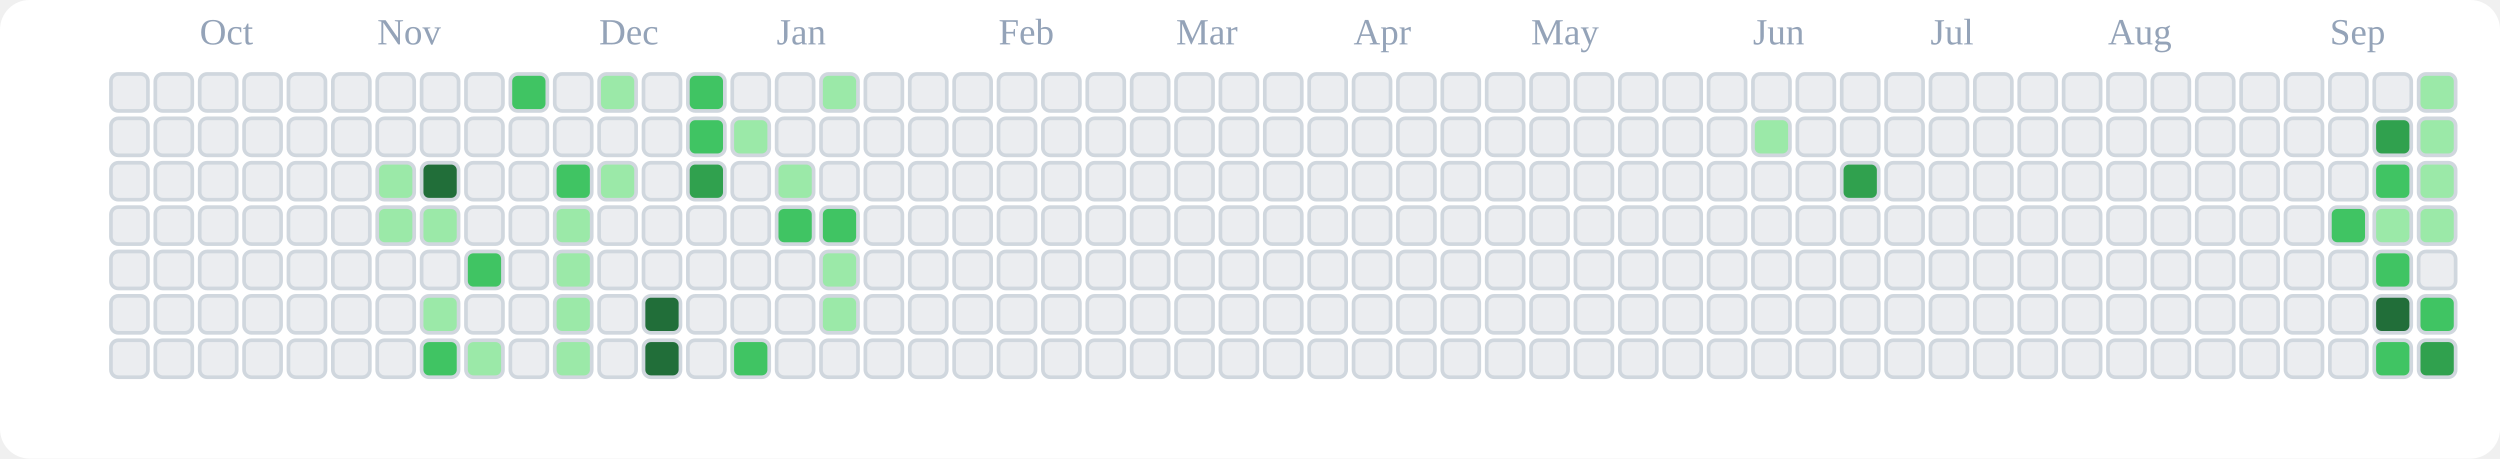
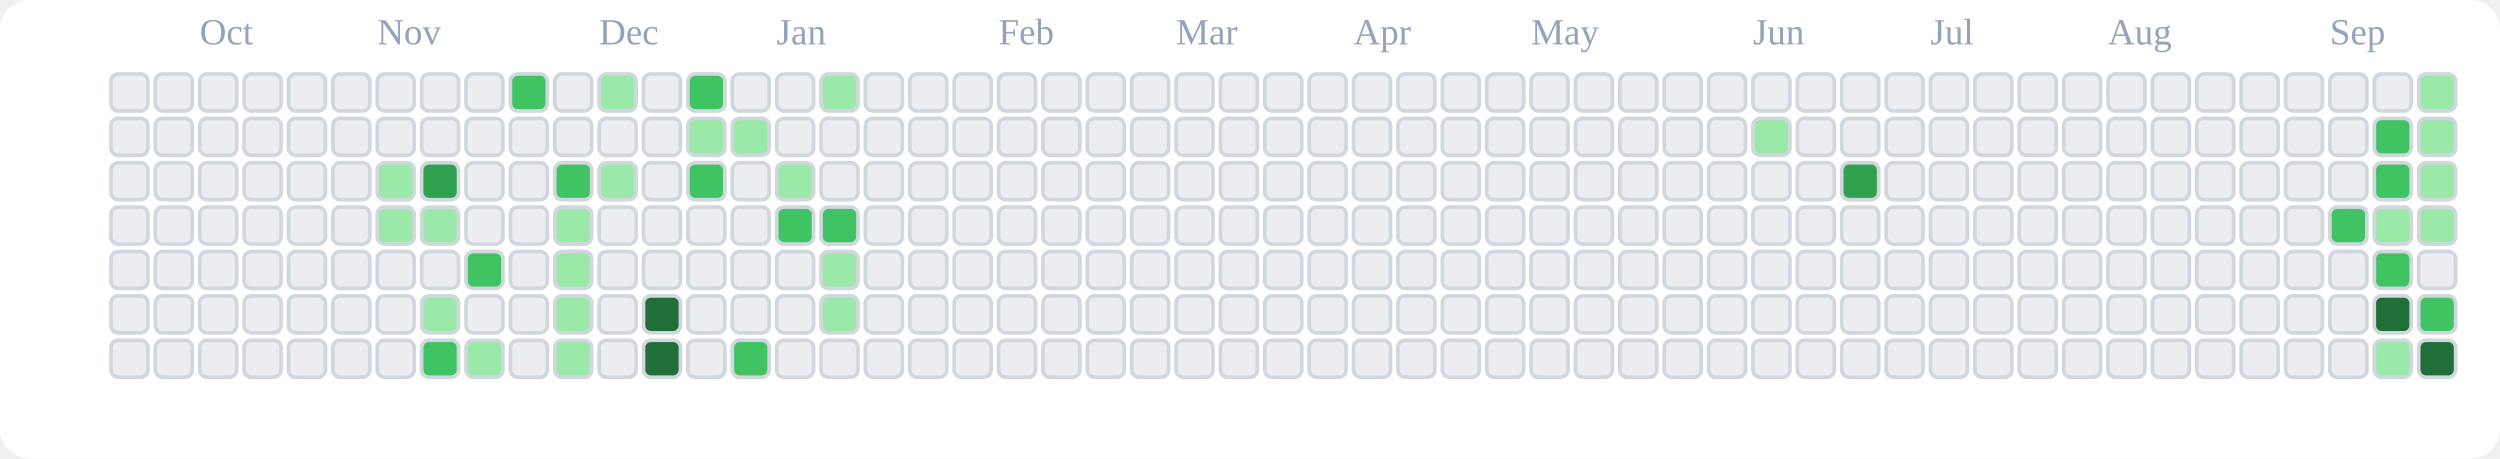
<svg xmlns="http://www.w3.org/2000/svg" viewBox="0 0 676 124" role="img" aria-label="tranhohoangvu Contributions (Light)">
  <rect x="0" y="0" width="676" height="124" fill="#ffffff" rx="8" ry="8" />
  <text x="54" y="12" font-size="10" fill="#94a3b8">Oct</text>
  <text x="102" y="12" font-size="10" fill="#94a3b8">Nov</text>
  <text x="162" y="12" font-size="10" fill="#94a3b8">Dec</text>
  <text x="210" y="12" font-size="10" fill="#94a3b8">Jan</text>
  <text x="270" y="12" font-size="10" fill="#94a3b8">Feb</text>
  <text x="318" y="12" font-size="10" fill="#94a3b8">Mar</text>
  <text x="366" y="12" font-size="10" fill="#94a3b8">Apr</text>
  <text x="414" y="12" font-size="10" fill="#94a3b8">May</text>
  <text x="474" y="12" font-size="10" fill="#94a3b8">Jun</text>
  <text x="522" y="12" font-size="10" fill="#94a3b8">Jul</text>
  <text x="570" y="12" font-size="10" fill="#94a3b8">Aug</text>
  <text x="630" y="12" font-size="10" fill="#94a3b8">Sep</text>
  <rect x="30" y="20" width="10" height="10" rx="2" ry="2" fill="#ebedf0" stroke="#d0d7de" stroke-width="1" />
  <rect x="30" y="32" width="10" height="10" rx="2" ry="2" fill="#ebedf0" stroke="#d0d7de" stroke-width="1" />
  <rect x="30" y="44" width="10" height="10" rx="2" ry="2" fill="#ebedf0" stroke="#d0d7de" stroke-width="1" />
  <rect x="30" y="56" width="10" height="10" rx="2" ry="2" fill="#ebedf0" stroke="#d0d7de" stroke-width="1" />
  <rect x="30" y="68" width="10" height="10" rx="2" ry="2" fill="#ebedf0" stroke="#d0d7de" stroke-width="1" />
  <rect x="30" y="80" width="10" height="10" rx="2" ry="2" fill="#ebedf0" stroke="#d0d7de" stroke-width="1" />
  <rect x="30" y="92" width="10" height="10" rx="2" ry="2" fill="#ebedf0" stroke="#d0d7de" stroke-width="1" />
  <rect x="42" y="20" width="10" height="10" rx="2" ry="2" fill="#ebedf0" stroke="#d0d7de" stroke-width="1" />
  <rect x="42" y="32" width="10" height="10" rx="2" ry="2" fill="#ebedf0" stroke="#d0d7de" stroke-width="1" />
  <rect x="42" y="44" width="10" height="10" rx="2" ry="2" fill="#ebedf0" stroke="#d0d7de" stroke-width="1" />
  <rect x="42" y="56" width="10" height="10" rx="2" ry="2" fill="#ebedf0" stroke="#d0d7de" stroke-width="1" />
  <rect x="42" y="68" width="10" height="10" rx="2" ry="2" fill="#ebedf0" stroke="#d0d7de" stroke-width="1" />
  <rect x="42" y="80" width="10" height="10" rx="2" ry="2" fill="#ebedf0" stroke="#d0d7de" stroke-width="1" />
  <rect x="42" y="92" width="10" height="10" rx="2" ry="2" fill="#ebedf0" stroke="#d0d7de" stroke-width="1" />
  <rect x="54" y="20" width="10" height="10" rx="2" ry="2" fill="#ebedf0" stroke="#d0d7de" stroke-width="1" />
  <rect x="54" y="32" width="10" height="10" rx="2" ry="2" fill="#ebedf0" stroke="#d0d7de" stroke-width="1" />
  <rect x="54" y="44" width="10" height="10" rx="2" ry="2" fill="#ebedf0" stroke="#d0d7de" stroke-width="1" />
  <rect x="54" y="56" width="10" height="10" rx="2" ry="2" fill="#ebedf0" stroke="#d0d7de" stroke-width="1" />
  <rect x="54" y="68" width="10" height="10" rx="2" ry="2" fill="#ebedf0" stroke="#d0d7de" stroke-width="1" />
  <rect x="54" y="80" width="10" height="10" rx="2" ry="2" fill="#ebedf0" stroke="#d0d7de" stroke-width="1" />
  <rect x="54" y="92" width="10" height="10" rx="2" ry="2" fill="#ebedf0" stroke="#d0d7de" stroke-width="1" />
  <rect x="66" y="20" width="10" height="10" rx="2" ry="2" fill="#ebedf0" stroke="#d0d7de" stroke-width="1" />
  <rect x="66" y="32" width="10" height="10" rx="2" ry="2" fill="#ebedf0" stroke="#d0d7de" stroke-width="1" />
  <rect x="66" y="44" width="10" height="10" rx="2" ry="2" fill="#ebedf0" stroke="#d0d7de" stroke-width="1" />
  <rect x="66" y="56" width="10" height="10" rx="2" ry="2" fill="#ebedf0" stroke="#d0d7de" stroke-width="1" />
  <rect x="66" y="68" width="10" height="10" rx="2" ry="2" fill="#ebedf0" stroke="#d0d7de" stroke-width="1" />
  <rect x="66" y="80" width="10" height="10" rx="2" ry="2" fill="#ebedf0" stroke="#d0d7de" stroke-width="1" />
  <rect x="66" y="92" width="10" height="10" rx="2" ry="2" fill="#ebedf0" stroke="#d0d7de" stroke-width="1" />
  <rect x="78" y="20" width="10" height="10" rx="2" ry="2" fill="#ebedf0" stroke="#d0d7de" stroke-width="1" />
  <rect x="78" y="32" width="10" height="10" rx="2" ry="2" fill="#ebedf0" stroke="#d0d7de" stroke-width="1" />
  <rect x="78" y="44" width="10" height="10" rx="2" ry="2" fill="#ebedf0" stroke="#d0d7de" stroke-width="1" />
  <rect x="78" y="56" width="10" height="10" rx="2" ry="2" fill="#ebedf0" stroke="#d0d7de" stroke-width="1" />
  <rect x="78" y="68" width="10" height="10" rx="2" ry="2" fill="#ebedf0" stroke="#d0d7de" stroke-width="1" />
  <rect x="78" y="80" width="10" height="10" rx="2" ry="2" fill="#ebedf0" stroke="#d0d7de" stroke-width="1" />
  <rect x="78" y="92" width="10" height="10" rx="2" ry="2" fill="#ebedf0" stroke="#d0d7de" stroke-width="1" />
  <rect x="90" y="20" width="10" height="10" rx="2" ry="2" fill="#ebedf0" stroke="#d0d7de" stroke-width="1" />
  <rect x="90" y="32" width="10" height="10" rx="2" ry="2" fill="#ebedf0" stroke="#d0d7de" stroke-width="1" />
  <rect x="90" y="44" width="10" height="10" rx="2" ry="2" fill="#ebedf0" stroke="#d0d7de" stroke-width="1" />
  <rect x="90" y="56" width="10" height="10" rx="2" ry="2" fill="#ebedf0" stroke="#d0d7de" stroke-width="1" />
  <rect x="90" y="68" width="10" height="10" rx="2" ry="2" fill="#ebedf0" stroke="#d0d7de" stroke-width="1" />
  <rect x="90" y="80" width="10" height="10" rx="2" ry="2" fill="#ebedf0" stroke="#d0d7de" stroke-width="1" />
  <rect x="90" y="92" width="10" height="10" rx="2" ry="2" fill="#ebedf0" stroke="#d0d7de" stroke-width="1" />
  <rect x="102" y="20" width="10" height="10" rx="2" ry="2" fill="#ebedf0" stroke="#d0d7de" stroke-width="1" />
  <rect x="102" y="32" width="10" height="10" rx="2" ry="2" fill="#ebedf0" stroke="#d0d7de" stroke-width="1" />
  <rect x="102" y="44" width="10" height="10" rx="2" ry="2" fill="#9be9a8" stroke="#d0d7de" stroke-width="1" />
  <rect x="102" y="56" width="10" height="10" rx="2" ry="2" fill="#9be9a8" stroke="#d0d7de" stroke-width="1" />
  <rect x="102" y="68" width="10" height="10" rx="2" ry="2" fill="#ebedf0" stroke="#d0d7de" stroke-width="1" />
  <rect x="102" y="80" width="10" height="10" rx="2" ry="2" fill="#ebedf0" stroke="#d0d7de" stroke-width="1" />
  <rect x="102" y="92" width="10" height="10" rx="2" ry="2" fill="#ebedf0" stroke="#d0d7de" stroke-width="1" />
  <rect x="114" y="20" width="10" height="10" rx="2" ry="2" fill="#ebedf0" stroke="#d0d7de" stroke-width="1" />
  <rect x="114" y="32" width="10" height="10" rx="2" ry="2" fill="#ebedf0" stroke="#d0d7de" stroke-width="1" />
-   <rect x="114" y="44" width="10" height="10" rx="2" ry="2" fill="#216e39" stroke="#d0d7de" stroke-width="1" />
+   <rect x="114" y="44" width="10" height="10" rx="2" ry="2" fill="#30a14e" stroke="#d0d7de" stroke-width="1" />
  <rect x="114" y="56" width="10" height="10" rx="2" ry="2" fill="#9be9a8" stroke="#d0d7de" stroke-width="1" />
  <rect x="114" y="68" width="10" height="10" rx="2" ry="2" fill="#ebedf0" stroke="#d0d7de" stroke-width="1" />
  <rect x="114" y="80" width="10" height="10" rx="2" ry="2" fill="#9be9a8" stroke="#d0d7de" stroke-width="1" />
  <rect x="114" y="92" width="10" height="10" rx="2" ry="2" fill="#40c463" stroke="#d0d7de" stroke-width="1" />
  <rect x="126" y="20" width="10" height="10" rx="2" ry="2" fill="#ebedf0" stroke="#d0d7de" stroke-width="1" />
  <rect x="126" y="32" width="10" height="10" rx="2" ry="2" fill="#ebedf0" stroke="#d0d7de" stroke-width="1" />
  <rect x="126" y="44" width="10" height="10" rx="2" ry="2" fill="#ebedf0" stroke="#d0d7de" stroke-width="1" />
  <rect x="126" y="56" width="10" height="10" rx="2" ry="2" fill="#ebedf0" stroke="#d0d7de" stroke-width="1" />
  <rect x="126" y="68" width="10" height="10" rx="2" ry="2" fill="#40c463" stroke="#d0d7de" stroke-width="1" />
  <rect x="126" y="80" width="10" height="10" rx="2" ry="2" fill="#ebedf0" stroke="#d0d7de" stroke-width="1" />
  <rect x="126" y="92" width="10" height="10" rx="2" ry="2" fill="#9be9a8" stroke="#d0d7de" stroke-width="1" />
  <rect x="138" y="20" width="10" height="10" rx="2" ry="2" fill="#40c463" stroke="#d0d7de" stroke-width="1" />
  <rect x="138" y="32" width="10" height="10" rx="2" ry="2" fill="#ebedf0" stroke="#d0d7de" stroke-width="1" />
  <rect x="138" y="44" width="10" height="10" rx="2" ry="2" fill="#ebedf0" stroke="#d0d7de" stroke-width="1" />
  <rect x="138" y="56" width="10" height="10" rx="2" ry="2" fill="#ebedf0" stroke="#d0d7de" stroke-width="1" />
  <rect x="138" y="68" width="10" height="10" rx="2" ry="2" fill="#ebedf0" stroke="#d0d7de" stroke-width="1" />
  <rect x="138" y="80" width="10" height="10" rx="2" ry="2" fill="#ebedf0" stroke="#d0d7de" stroke-width="1" />
  <rect x="138" y="92" width="10" height="10" rx="2" ry="2" fill="#ebedf0" stroke="#d0d7de" stroke-width="1" />
  <rect x="150" y="20" width="10" height="10" rx="2" ry="2" fill="#ebedf0" stroke="#d0d7de" stroke-width="1" />
  <rect x="150" y="32" width="10" height="10" rx="2" ry="2" fill="#ebedf0" stroke="#d0d7de" stroke-width="1" />
  <rect x="150" y="44" width="10" height="10" rx="2" ry="2" fill="#40c463" stroke="#d0d7de" stroke-width="1" />
  <rect x="150" y="56" width="10" height="10" rx="2" ry="2" fill="#9be9a8" stroke="#d0d7de" stroke-width="1" />
  <rect x="150" y="68" width="10" height="10" rx="2" ry="2" fill="#9be9a8" stroke="#d0d7de" stroke-width="1" />
  <rect x="150" y="80" width="10" height="10" rx="2" ry="2" fill="#9be9a8" stroke="#d0d7de" stroke-width="1" />
  <rect x="150" y="92" width="10" height="10" rx="2" ry="2" fill="#9be9a8" stroke="#d0d7de" stroke-width="1" />
  <rect x="162" y="20" width="10" height="10" rx="2" ry="2" fill="#9be9a8" stroke="#d0d7de" stroke-width="1" />
  <rect x="162" y="32" width="10" height="10" rx="2" ry="2" fill="#ebedf0" stroke="#d0d7de" stroke-width="1" />
  <rect x="162" y="44" width="10" height="10" rx="2" ry="2" fill="#9be9a8" stroke="#d0d7de" stroke-width="1" />
  <rect x="162" y="56" width="10" height="10" rx="2" ry="2" fill="#ebedf0" stroke="#d0d7de" stroke-width="1" />
  <rect x="162" y="68" width="10" height="10" rx="2" ry="2" fill="#ebedf0" stroke="#d0d7de" stroke-width="1" />
  <rect x="162" y="80" width="10" height="10" rx="2" ry="2" fill="#ebedf0" stroke="#d0d7de" stroke-width="1" />
  <rect x="162" y="92" width="10" height="10" rx="2" ry="2" fill="#ebedf0" stroke="#d0d7de" stroke-width="1" />
  <rect x="174" y="20" width="10" height="10" rx="2" ry="2" fill="#ebedf0" stroke="#d0d7de" stroke-width="1" />
  <rect x="174" y="32" width="10" height="10" rx="2" ry="2" fill="#ebedf0" stroke="#d0d7de" stroke-width="1" />
  <rect x="174" y="44" width="10" height="10" rx="2" ry="2" fill="#ebedf0" stroke="#d0d7de" stroke-width="1" />
  <rect x="174" y="56" width="10" height="10" rx="2" ry="2" fill="#ebedf0" stroke="#d0d7de" stroke-width="1" />
  <rect x="174" y="68" width="10" height="10" rx="2" ry="2" fill="#ebedf0" stroke="#d0d7de" stroke-width="1" />
  <rect x="174" y="80" width="10" height="10" rx="2" ry="2" fill="#216e39" stroke="#d0d7de" stroke-width="1" />
  <rect x="174" y="92" width="10" height="10" rx="2" ry="2" fill="#216e39" stroke="#d0d7de" stroke-width="1" />
  <rect x="186" y="20" width="10" height="10" rx="2" ry="2" fill="#40c463" stroke="#d0d7de" stroke-width="1" />
-   <rect x="186" y="32" width="10" height="10" rx="2" ry="2" fill="#40c463" stroke="#d0d7de" stroke-width="1" />
-   <rect x="186" y="44" width="10" height="10" rx="2" ry="2" fill="#30a14e" stroke="#d0d7de" stroke-width="1" />
+   <rect x="186" y="32" width="10" height="10" rx="2" ry="2" fill="#9be9a8" stroke="#d0d7de" stroke-width="1" />
+   <rect x="186" y="44" width="10" height="10" rx="2" ry="2" fill="#40c463" stroke="#d0d7de" stroke-width="1" />
  <rect x="186" y="56" width="10" height="10" rx="2" ry="2" fill="#ebedf0" stroke="#d0d7de" stroke-width="1" />
  <rect x="186" y="68" width="10" height="10" rx="2" ry="2" fill="#ebedf0" stroke="#d0d7de" stroke-width="1" />
  <rect x="186" y="80" width="10" height="10" rx="2" ry="2" fill="#ebedf0" stroke="#d0d7de" stroke-width="1" />
  <rect x="186" y="92" width="10" height="10" rx="2" ry="2" fill="#ebedf0" stroke="#d0d7de" stroke-width="1" />
  <rect x="198" y="20" width="10" height="10" rx="2" ry="2" fill="#ebedf0" stroke="#d0d7de" stroke-width="1" />
  <rect x="198" y="32" width="10" height="10" rx="2" ry="2" fill="#9be9a8" stroke="#d0d7de" stroke-width="1" />
  <rect x="198" y="44" width="10" height="10" rx="2" ry="2" fill="#ebedf0" stroke="#d0d7de" stroke-width="1" />
  <rect x="198" y="56" width="10" height="10" rx="2" ry="2" fill="#ebedf0" stroke="#d0d7de" stroke-width="1" />
  <rect x="198" y="68" width="10" height="10" rx="2" ry="2" fill="#ebedf0" stroke="#d0d7de" stroke-width="1" />
  <rect x="198" y="80" width="10" height="10" rx="2" ry="2" fill="#ebedf0" stroke="#d0d7de" stroke-width="1" />
  <rect x="198" y="92" width="10" height="10" rx="2" ry="2" fill="#40c463" stroke="#d0d7de" stroke-width="1" />
  <rect x="210" y="20" width="10" height="10" rx="2" ry="2" fill="#ebedf0" stroke="#d0d7de" stroke-width="1" />
  <rect x="210" y="32" width="10" height="10" rx="2" ry="2" fill="#ebedf0" stroke="#d0d7de" stroke-width="1" />
  <rect x="210" y="44" width="10" height="10" rx="2" ry="2" fill="#9be9a8" stroke="#d0d7de" stroke-width="1" />
  <rect x="210" y="56" width="10" height="10" rx="2" ry="2" fill="#40c463" stroke="#d0d7de" stroke-width="1" />
  <rect x="210" y="68" width="10" height="10" rx="2" ry="2" fill="#ebedf0" stroke="#d0d7de" stroke-width="1" />
  <rect x="210" y="80" width="10" height="10" rx="2" ry="2" fill="#ebedf0" stroke="#d0d7de" stroke-width="1" />
  <rect x="210" y="92" width="10" height="10" rx="2" ry="2" fill="#ebedf0" stroke="#d0d7de" stroke-width="1" />
  <rect x="222" y="20" width="10" height="10" rx="2" ry="2" fill="#9be9a8" stroke="#d0d7de" stroke-width="1" />
  <rect x="222" y="32" width="10" height="10" rx="2" ry="2" fill="#ebedf0" stroke="#d0d7de" stroke-width="1" />
  <rect x="222" y="44" width="10" height="10" rx="2" ry="2" fill="#ebedf0" stroke="#d0d7de" stroke-width="1" />
  <rect x="222" y="56" width="10" height="10" rx="2" ry="2" fill="#40c463" stroke="#d0d7de" stroke-width="1" />
  <rect x="222" y="68" width="10" height="10" rx="2" ry="2" fill="#9be9a8" stroke="#d0d7de" stroke-width="1" />
  <rect x="222" y="80" width="10" height="10" rx="2" ry="2" fill="#9be9a8" stroke="#d0d7de" stroke-width="1" />
  <rect x="222" y="92" width="10" height="10" rx="2" ry="2" fill="#ebedf0" stroke="#d0d7de" stroke-width="1" />
  <rect x="234" y="20" width="10" height="10" rx="2" ry="2" fill="#ebedf0" stroke="#d0d7de" stroke-width="1" />
  <rect x="234" y="32" width="10" height="10" rx="2" ry="2" fill="#ebedf0" stroke="#d0d7de" stroke-width="1" />
  <rect x="234" y="44" width="10" height="10" rx="2" ry="2" fill="#ebedf0" stroke="#d0d7de" stroke-width="1" />
  <rect x="234" y="56" width="10" height="10" rx="2" ry="2" fill="#ebedf0" stroke="#d0d7de" stroke-width="1" />
  <rect x="234" y="68" width="10" height="10" rx="2" ry="2" fill="#ebedf0" stroke="#d0d7de" stroke-width="1" />
  <rect x="234" y="80" width="10" height="10" rx="2" ry="2" fill="#ebedf0" stroke="#d0d7de" stroke-width="1" />
  <rect x="234" y="92" width="10" height="10" rx="2" ry="2" fill="#ebedf0" stroke="#d0d7de" stroke-width="1" />
  <rect x="246" y="20" width="10" height="10" rx="2" ry="2" fill="#ebedf0" stroke="#d0d7de" stroke-width="1" />
  <rect x="246" y="32" width="10" height="10" rx="2" ry="2" fill="#ebedf0" stroke="#d0d7de" stroke-width="1" />
  <rect x="246" y="44" width="10" height="10" rx="2" ry="2" fill="#ebedf0" stroke="#d0d7de" stroke-width="1" />
  <rect x="246" y="56" width="10" height="10" rx="2" ry="2" fill="#ebedf0" stroke="#d0d7de" stroke-width="1" />
  <rect x="246" y="68" width="10" height="10" rx="2" ry="2" fill="#ebedf0" stroke="#d0d7de" stroke-width="1" />
  <rect x="246" y="80" width="10" height="10" rx="2" ry="2" fill="#ebedf0" stroke="#d0d7de" stroke-width="1" />
  <rect x="246" y="92" width="10" height="10" rx="2" ry="2" fill="#ebedf0" stroke="#d0d7de" stroke-width="1" />
  <rect x="258" y="20" width="10" height="10" rx="2" ry="2" fill="#ebedf0" stroke="#d0d7de" stroke-width="1" />
  <rect x="258" y="32" width="10" height="10" rx="2" ry="2" fill="#ebedf0" stroke="#d0d7de" stroke-width="1" />
  <rect x="258" y="44" width="10" height="10" rx="2" ry="2" fill="#ebedf0" stroke="#d0d7de" stroke-width="1" />
  <rect x="258" y="56" width="10" height="10" rx="2" ry="2" fill="#ebedf0" stroke="#d0d7de" stroke-width="1" />
  <rect x="258" y="68" width="10" height="10" rx="2" ry="2" fill="#ebedf0" stroke="#d0d7de" stroke-width="1" />
  <rect x="258" y="80" width="10" height="10" rx="2" ry="2" fill="#ebedf0" stroke="#d0d7de" stroke-width="1" />
  <rect x="258" y="92" width="10" height="10" rx="2" ry="2" fill="#ebedf0" stroke="#d0d7de" stroke-width="1" />
  <rect x="270" y="20" width="10" height="10" rx="2" ry="2" fill="#ebedf0" stroke="#d0d7de" stroke-width="1" />
  <rect x="270" y="32" width="10" height="10" rx="2" ry="2" fill="#ebedf0" stroke="#d0d7de" stroke-width="1" />
  <rect x="270" y="44" width="10" height="10" rx="2" ry="2" fill="#ebedf0" stroke="#d0d7de" stroke-width="1" />
  <rect x="270" y="56" width="10" height="10" rx="2" ry="2" fill="#ebedf0" stroke="#d0d7de" stroke-width="1" />
  <rect x="270" y="68" width="10" height="10" rx="2" ry="2" fill="#ebedf0" stroke="#d0d7de" stroke-width="1" />
  <rect x="270" y="80" width="10" height="10" rx="2" ry="2" fill="#ebedf0" stroke="#d0d7de" stroke-width="1" />
  <rect x="270" y="92" width="10" height="10" rx="2" ry="2" fill="#ebedf0" stroke="#d0d7de" stroke-width="1" />
  <rect x="282" y="20" width="10" height="10" rx="2" ry="2" fill="#ebedf0" stroke="#d0d7de" stroke-width="1" />
  <rect x="282" y="32" width="10" height="10" rx="2" ry="2" fill="#ebedf0" stroke="#d0d7de" stroke-width="1" />
  <rect x="282" y="44" width="10" height="10" rx="2" ry="2" fill="#ebedf0" stroke="#d0d7de" stroke-width="1" />
  <rect x="282" y="56" width="10" height="10" rx="2" ry="2" fill="#ebedf0" stroke="#d0d7de" stroke-width="1" />
  <rect x="282" y="68" width="10" height="10" rx="2" ry="2" fill="#ebedf0" stroke="#d0d7de" stroke-width="1" />
  <rect x="282" y="80" width="10" height="10" rx="2" ry="2" fill="#ebedf0" stroke="#d0d7de" stroke-width="1" />
  <rect x="282" y="92" width="10" height="10" rx="2" ry="2" fill="#ebedf0" stroke="#d0d7de" stroke-width="1" />
  <rect x="294" y="20" width="10" height="10" rx="2" ry="2" fill="#ebedf0" stroke="#d0d7de" stroke-width="1" />
  <rect x="294" y="32" width="10" height="10" rx="2" ry="2" fill="#ebedf0" stroke="#d0d7de" stroke-width="1" />
  <rect x="294" y="44" width="10" height="10" rx="2" ry="2" fill="#ebedf0" stroke="#d0d7de" stroke-width="1" />
  <rect x="294" y="56" width="10" height="10" rx="2" ry="2" fill="#ebedf0" stroke="#d0d7de" stroke-width="1" />
  <rect x="294" y="68" width="10" height="10" rx="2" ry="2" fill="#ebedf0" stroke="#d0d7de" stroke-width="1" />
  <rect x="294" y="80" width="10" height="10" rx="2" ry="2" fill="#ebedf0" stroke="#d0d7de" stroke-width="1" />
  <rect x="294" y="92" width="10" height="10" rx="2" ry="2" fill="#ebedf0" stroke="#d0d7de" stroke-width="1" />
  <rect x="306" y="20" width="10" height="10" rx="2" ry="2" fill="#ebedf0" stroke="#d0d7de" stroke-width="1" />
  <rect x="306" y="32" width="10" height="10" rx="2" ry="2" fill="#ebedf0" stroke="#d0d7de" stroke-width="1" />
  <rect x="306" y="44" width="10" height="10" rx="2" ry="2" fill="#ebedf0" stroke="#d0d7de" stroke-width="1" />
  <rect x="306" y="56" width="10" height="10" rx="2" ry="2" fill="#ebedf0" stroke="#d0d7de" stroke-width="1" />
  <rect x="306" y="68" width="10" height="10" rx="2" ry="2" fill="#ebedf0" stroke="#d0d7de" stroke-width="1" />
  <rect x="306" y="80" width="10" height="10" rx="2" ry="2" fill="#ebedf0" stroke="#d0d7de" stroke-width="1" />
  <rect x="306" y="92" width="10" height="10" rx="2" ry="2" fill="#ebedf0" stroke="#d0d7de" stroke-width="1" />
  <rect x="318" y="20" width="10" height="10" rx="2" ry="2" fill="#ebedf0" stroke="#d0d7de" stroke-width="1" />
  <rect x="318" y="32" width="10" height="10" rx="2" ry="2" fill="#ebedf0" stroke="#d0d7de" stroke-width="1" />
  <rect x="318" y="44" width="10" height="10" rx="2" ry="2" fill="#ebedf0" stroke="#d0d7de" stroke-width="1" />
  <rect x="318" y="56" width="10" height="10" rx="2" ry="2" fill="#ebedf0" stroke="#d0d7de" stroke-width="1" />
  <rect x="318" y="68" width="10" height="10" rx="2" ry="2" fill="#ebedf0" stroke="#d0d7de" stroke-width="1" />
  <rect x="318" y="80" width="10" height="10" rx="2" ry="2" fill="#ebedf0" stroke="#d0d7de" stroke-width="1" />
  <rect x="318" y="92" width="10" height="10" rx="2" ry="2" fill="#ebedf0" stroke="#d0d7de" stroke-width="1" />
  <rect x="330" y="20" width="10" height="10" rx="2" ry="2" fill="#ebedf0" stroke="#d0d7de" stroke-width="1" />
  <rect x="330" y="32" width="10" height="10" rx="2" ry="2" fill="#ebedf0" stroke="#d0d7de" stroke-width="1" />
  <rect x="330" y="44" width="10" height="10" rx="2" ry="2" fill="#ebedf0" stroke="#d0d7de" stroke-width="1" />
  <rect x="330" y="56" width="10" height="10" rx="2" ry="2" fill="#ebedf0" stroke="#d0d7de" stroke-width="1" />
  <rect x="330" y="68" width="10" height="10" rx="2" ry="2" fill="#ebedf0" stroke="#d0d7de" stroke-width="1" />
  <rect x="330" y="80" width="10" height="10" rx="2" ry="2" fill="#ebedf0" stroke="#d0d7de" stroke-width="1" />
  <rect x="330" y="92" width="10" height="10" rx="2" ry="2" fill="#ebedf0" stroke="#d0d7de" stroke-width="1" />
  <rect x="342" y="20" width="10" height="10" rx="2" ry="2" fill="#ebedf0" stroke="#d0d7de" stroke-width="1" />
  <rect x="342" y="32" width="10" height="10" rx="2" ry="2" fill="#ebedf0" stroke="#d0d7de" stroke-width="1" />
  <rect x="342" y="44" width="10" height="10" rx="2" ry="2" fill="#ebedf0" stroke="#d0d7de" stroke-width="1" />
  <rect x="342" y="56" width="10" height="10" rx="2" ry="2" fill="#ebedf0" stroke="#d0d7de" stroke-width="1" />
  <rect x="342" y="68" width="10" height="10" rx="2" ry="2" fill="#ebedf0" stroke="#d0d7de" stroke-width="1" />
  <rect x="342" y="80" width="10" height="10" rx="2" ry="2" fill="#ebedf0" stroke="#d0d7de" stroke-width="1" />
  <rect x="342" y="92" width="10" height="10" rx="2" ry="2" fill="#ebedf0" stroke="#d0d7de" stroke-width="1" />
  <rect x="354" y="20" width="10" height="10" rx="2" ry="2" fill="#ebedf0" stroke="#d0d7de" stroke-width="1" />
  <rect x="354" y="32" width="10" height="10" rx="2" ry="2" fill="#ebedf0" stroke="#d0d7de" stroke-width="1" />
  <rect x="354" y="44" width="10" height="10" rx="2" ry="2" fill="#ebedf0" stroke="#d0d7de" stroke-width="1" />
  <rect x="354" y="56" width="10" height="10" rx="2" ry="2" fill="#ebedf0" stroke="#d0d7de" stroke-width="1" />
  <rect x="354" y="68" width="10" height="10" rx="2" ry="2" fill="#ebedf0" stroke="#d0d7de" stroke-width="1" />
  <rect x="354" y="80" width="10" height="10" rx="2" ry="2" fill="#ebedf0" stroke="#d0d7de" stroke-width="1" />
  <rect x="354" y="92" width="10" height="10" rx="2" ry="2" fill="#ebedf0" stroke="#d0d7de" stroke-width="1" />
  <rect x="366" y="20" width="10" height="10" rx="2" ry="2" fill="#ebedf0" stroke="#d0d7de" stroke-width="1" />
  <rect x="366" y="32" width="10" height="10" rx="2" ry="2" fill="#ebedf0" stroke="#d0d7de" stroke-width="1" />
  <rect x="366" y="44" width="10" height="10" rx="2" ry="2" fill="#ebedf0" stroke="#d0d7de" stroke-width="1" />
  <rect x="366" y="56" width="10" height="10" rx="2" ry="2" fill="#ebedf0" stroke="#d0d7de" stroke-width="1" />
  <rect x="366" y="68" width="10" height="10" rx="2" ry="2" fill="#ebedf0" stroke="#d0d7de" stroke-width="1" />
  <rect x="366" y="80" width="10" height="10" rx="2" ry="2" fill="#ebedf0" stroke="#d0d7de" stroke-width="1" />
  <rect x="366" y="92" width="10" height="10" rx="2" ry="2" fill="#ebedf0" stroke="#d0d7de" stroke-width="1" />
  <rect x="378" y="20" width="10" height="10" rx="2" ry="2" fill="#ebedf0" stroke="#d0d7de" stroke-width="1" />
  <rect x="378" y="32" width="10" height="10" rx="2" ry="2" fill="#ebedf0" stroke="#d0d7de" stroke-width="1" />
  <rect x="378" y="44" width="10" height="10" rx="2" ry="2" fill="#ebedf0" stroke="#d0d7de" stroke-width="1" />
  <rect x="378" y="56" width="10" height="10" rx="2" ry="2" fill="#ebedf0" stroke="#d0d7de" stroke-width="1" />
  <rect x="378" y="68" width="10" height="10" rx="2" ry="2" fill="#ebedf0" stroke="#d0d7de" stroke-width="1" />
  <rect x="378" y="80" width="10" height="10" rx="2" ry="2" fill="#ebedf0" stroke="#d0d7de" stroke-width="1" />
  <rect x="378" y="92" width="10" height="10" rx="2" ry="2" fill="#ebedf0" stroke="#d0d7de" stroke-width="1" />
  <rect x="390" y="20" width="10" height="10" rx="2" ry="2" fill="#ebedf0" stroke="#d0d7de" stroke-width="1" />
  <rect x="390" y="32" width="10" height="10" rx="2" ry="2" fill="#ebedf0" stroke="#d0d7de" stroke-width="1" />
  <rect x="390" y="44" width="10" height="10" rx="2" ry="2" fill="#ebedf0" stroke="#d0d7de" stroke-width="1" />
  <rect x="390" y="56" width="10" height="10" rx="2" ry="2" fill="#ebedf0" stroke="#d0d7de" stroke-width="1" />
  <rect x="390" y="68" width="10" height="10" rx="2" ry="2" fill="#ebedf0" stroke="#d0d7de" stroke-width="1" />
  <rect x="390" y="80" width="10" height="10" rx="2" ry="2" fill="#ebedf0" stroke="#d0d7de" stroke-width="1" />
  <rect x="390" y="92" width="10" height="10" rx="2" ry="2" fill="#ebedf0" stroke="#d0d7de" stroke-width="1" />
  <rect x="402" y="20" width="10" height="10" rx="2" ry="2" fill="#ebedf0" stroke="#d0d7de" stroke-width="1" />
  <rect x="402" y="32" width="10" height="10" rx="2" ry="2" fill="#ebedf0" stroke="#d0d7de" stroke-width="1" />
  <rect x="402" y="44" width="10" height="10" rx="2" ry="2" fill="#ebedf0" stroke="#d0d7de" stroke-width="1" />
  <rect x="402" y="56" width="10" height="10" rx="2" ry="2" fill="#ebedf0" stroke="#d0d7de" stroke-width="1" />
  <rect x="402" y="68" width="10" height="10" rx="2" ry="2" fill="#ebedf0" stroke="#d0d7de" stroke-width="1" />
  <rect x="402" y="80" width="10" height="10" rx="2" ry="2" fill="#ebedf0" stroke="#d0d7de" stroke-width="1" />
  <rect x="402" y="92" width="10" height="10" rx="2" ry="2" fill="#ebedf0" stroke="#d0d7de" stroke-width="1" />
  <rect x="414" y="20" width="10" height="10" rx="2" ry="2" fill="#ebedf0" stroke="#d0d7de" stroke-width="1" />
  <rect x="414" y="32" width="10" height="10" rx="2" ry="2" fill="#ebedf0" stroke="#d0d7de" stroke-width="1" />
  <rect x="414" y="44" width="10" height="10" rx="2" ry="2" fill="#ebedf0" stroke="#d0d7de" stroke-width="1" />
  <rect x="414" y="56" width="10" height="10" rx="2" ry="2" fill="#ebedf0" stroke="#d0d7de" stroke-width="1" />
  <rect x="414" y="68" width="10" height="10" rx="2" ry="2" fill="#ebedf0" stroke="#d0d7de" stroke-width="1" />
  <rect x="414" y="80" width="10" height="10" rx="2" ry="2" fill="#ebedf0" stroke="#d0d7de" stroke-width="1" />
  <rect x="414" y="92" width="10" height="10" rx="2" ry="2" fill="#ebedf0" stroke="#d0d7de" stroke-width="1" />
  <rect x="426" y="20" width="10" height="10" rx="2" ry="2" fill="#ebedf0" stroke="#d0d7de" stroke-width="1" />
  <rect x="426" y="32" width="10" height="10" rx="2" ry="2" fill="#ebedf0" stroke="#d0d7de" stroke-width="1" />
  <rect x="426" y="44" width="10" height="10" rx="2" ry="2" fill="#ebedf0" stroke="#d0d7de" stroke-width="1" />
  <rect x="426" y="56" width="10" height="10" rx="2" ry="2" fill="#ebedf0" stroke="#d0d7de" stroke-width="1" />
  <rect x="426" y="68" width="10" height="10" rx="2" ry="2" fill="#ebedf0" stroke="#d0d7de" stroke-width="1" />
  <rect x="426" y="80" width="10" height="10" rx="2" ry="2" fill="#ebedf0" stroke="#d0d7de" stroke-width="1" />
  <rect x="426" y="92" width="10" height="10" rx="2" ry="2" fill="#ebedf0" stroke="#d0d7de" stroke-width="1" />
  <rect x="438" y="20" width="10" height="10" rx="2" ry="2" fill="#ebedf0" stroke="#d0d7de" stroke-width="1" />
  <rect x="438" y="32" width="10" height="10" rx="2" ry="2" fill="#ebedf0" stroke="#d0d7de" stroke-width="1" />
  <rect x="438" y="44" width="10" height="10" rx="2" ry="2" fill="#ebedf0" stroke="#d0d7de" stroke-width="1" />
  <rect x="438" y="56" width="10" height="10" rx="2" ry="2" fill="#ebedf0" stroke="#d0d7de" stroke-width="1" />
  <rect x="438" y="68" width="10" height="10" rx="2" ry="2" fill="#ebedf0" stroke="#d0d7de" stroke-width="1" />
  <rect x="438" y="80" width="10" height="10" rx="2" ry="2" fill="#ebedf0" stroke="#d0d7de" stroke-width="1" />
  <rect x="438" y="92" width="10" height="10" rx="2" ry="2" fill="#ebedf0" stroke="#d0d7de" stroke-width="1" />
  <rect x="450" y="20" width="10" height="10" rx="2" ry="2" fill="#ebedf0" stroke="#d0d7de" stroke-width="1" />
  <rect x="450" y="32" width="10" height="10" rx="2" ry="2" fill="#ebedf0" stroke="#d0d7de" stroke-width="1" />
  <rect x="450" y="44" width="10" height="10" rx="2" ry="2" fill="#ebedf0" stroke="#d0d7de" stroke-width="1" />
  <rect x="450" y="56" width="10" height="10" rx="2" ry="2" fill="#ebedf0" stroke="#d0d7de" stroke-width="1" />
  <rect x="450" y="68" width="10" height="10" rx="2" ry="2" fill="#ebedf0" stroke="#d0d7de" stroke-width="1" />
  <rect x="450" y="80" width="10" height="10" rx="2" ry="2" fill="#ebedf0" stroke="#d0d7de" stroke-width="1" />
  <rect x="450" y="92" width="10" height="10" rx="2" ry="2" fill="#ebedf0" stroke="#d0d7de" stroke-width="1" />
  <rect x="462" y="20" width="10" height="10" rx="2" ry="2" fill="#ebedf0" stroke="#d0d7de" stroke-width="1" />
  <rect x="462" y="32" width="10" height="10" rx="2" ry="2" fill="#ebedf0" stroke="#d0d7de" stroke-width="1" />
  <rect x="462" y="44" width="10" height="10" rx="2" ry="2" fill="#ebedf0" stroke="#d0d7de" stroke-width="1" />
  <rect x="462" y="56" width="10" height="10" rx="2" ry="2" fill="#ebedf0" stroke="#d0d7de" stroke-width="1" />
  <rect x="462" y="68" width="10" height="10" rx="2" ry="2" fill="#ebedf0" stroke="#d0d7de" stroke-width="1" />
  <rect x="462" y="80" width="10" height="10" rx="2" ry="2" fill="#ebedf0" stroke="#d0d7de" stroke-width="1" />
  <rect x="462" y="92" width="10" height="10" rx="2" ry="2" fill="#ebedf0" stroke="#d0d7de" stroke-width="1" />
  <rect x="474" y="20" width="10" height="10" rx="2" ry="2" fill="#ebedf0" stroke="#d0d7de" stroke-width="1" />
  <rect x="474" y="32" width="10" height="10" rx="2" ry="2" fill="#9be9a8" stroke="#d0d7de" stroke-width="1" />
  <rect x="474" y="44" width="10" height="10" rx="2" ry="2" fill="#ebedf0" stroke="#d0d7de" stroke-width="1" />
  <rect x="474" y="56" width="10" height="10" rx="2" ry="2" fill="#ebedf0" stroke="#d0d7de" stroke-width="1" />
  <rect x="474" y="68" width="10" height="10" rx="2" ry="2" fill="#ebedf0" stroke="#d0d7de" stroke-width="1" />
  <rect x="474" y="80" width="10" height="10" rx="2" ry="2" fill="#ebedf0" stroke="#d0d7de" stroke-width="1" />
  <rect x="474" y="92" width="10" height="10" rx="2" ry="2" fill="#ebedf0" stroke="#d0d7de" stroke-width="1" />
  <rect x="486" y="20" width="10" height="10" rx="2" ry="2" fill="#ebedf0" stroke="#d0d7de" stroke-width="1" />
  <rect x="486" y="32" width="10" height="10" rx="2" ry="2" fill="#ebedf0" stroke="#d0d7de" stroke-width="1" />
  <rect x="486" y="44" width="10" height="10" rx="2" ry="2" fill="#ebedf0" stroke="#d0d7de" stroke-width="1" />
  <rect x="486" y="56" width="10" height="10" rx="2" ry="2" fill="#ebedf0" stroke="#d0d7de" stroke-width="1" />
  <rect x="486" y="68" width="10" height="10" rx="2" ry="2" fill="#ebedf0" stroke="#d0d7de" stroke-width="1" />
  <rect x="486" y="80" width="10" height="10" rx="2" ry="2" fill="#ebedf0" stroke="#d0d7de" stroke-width="1" />
  <rect x="486" y="92" width="10" height="10" rx="2" ry="2" fill="#ebedf0" stroke="#d0d7de" stroke-width="1" />
  <rect x="498" y="20" width="10" height="10" rx="2" ry="2" fill="#ebedf0" stroke="#d0d7de" stroke-width="1" />
  <rect x="498" y="32" width="10" height="10" rx="2" ry="2" fill="#ebedf0" stroke="#d0d7de" stroke-width="1" />
  <rect x="498" y="44" width="10" height="10" rx="2" ry="2" fill="#30a14e" stroke="#d0d7de" stroke-width="1" />
  <rect x="498" y="56" width="10" height="10" rx="2" ry="2" fill="#ebedf0" stroke="#d0d7de" stroke-width="1" />
  <rect x="498" y="68" width="10" height="10" rx="2" ry="2" fill="#ebedf0" stroke="#d0d7de" stroke-width="1" />
  <rect x="498" y="80" width="10" height="10" rx="2" ry="2" fill="#ebedf0" stroke="#d0d7de" stroke-width="1" />
  <rect x="498" y="92" width="10" height="10" rx="2" ry="2" fill="#ebedf0" stroke="#d0d7de" stroke-width="1" />
  <rect x="510" y="20" width="10" height="10" rx="2" ry="2" fill="#ebedf0" stroke="#d0d7de" stroke-width="1" />
  <rect x="510" y="32" width="10" height="10" rx="2" ry="2" fill="#ebedf0" stroke="#d0d7de" stroke-width="1" />
  <rect x="510" y="44" width="10" height="10" rx="2" ry="2" fill="#ebedf0" stroke="#d0d7de" stroke-width="1" />
  <rect x="510" y="56" width="10" height="10" rx="2" ry="2" fill="#ebedf0" stroke="#d0d7de" stroke-width="1" />
  <rect x="510" y="68" width="10" height="10" rx="2" ry="2" fill="#ebedf0" stroke="#d0d7de" stroke-width="1" />
  <rect x="510" y="80" width="10" height="10" rx="2" ry="2" fill="#ebedf0" stroke="#d0d7de" stroke-width="1" />
  <rect x="510" y="92" width="10" height="10" rx="2" ry="2" fill="#ebedf0" stroke="#d0d7de" stroke-width="1" />
  <rect x="522" y="20" width="10" height="10" rx="2" ry="2" fill="#ebedf0" stroke="#d0d7de" stroke-width="1" />
  <rect x="522" y="32" width="10" height="10" rx="2" ry="2" fill="#ebedf0" stroke="#d0d7de" stroke-width="1" />
  <rect x="522" y="44" width="10" height="10" rx="2" ry="2" fill="#ebedf0" stroke="#d0d7de" stroke-width="1" />
  <rect x="522" y="56" width="10" height="10" rx="2" ry="2" fill="#ebedf0" stroke="#d0d7de" stroke-width="1" />
  <rect x="522" y="68" width="10" height="10" rx="2" ry="2" fill="#ebedf0" stroke="#d0d7de" stroke-width="1" />
  <rect x="522" y="80" width="10" height="10" rx="2" ry="2" fill="#ebedf0" stroke="#d0d7de" stroke-width="1" />
  <rect x="522" y="92" width="10" height="10" rx="2" ry="2" fill="#ebedf0" stroke="#d0d7de" stroke-width="1" />
  <rect x="534" y="20" width="10" height="10" rx="2" ry="2" fill="#ebedf0" stroke="#d0d7de" stroke-width="1" />
  <rect x="534" y="32" width="10" height="10" rx="2" ry="2" fill="#ebedf0" stroke="#d0d7de" stroke-width="1" />
  <rect x="534" y="44" width="10" height="10" rx="2" ry="2" fill="#ebedf0" stroke="#d0d7de" stroke-width="1" />
  <rect x="534" y="56" width="10" height="10" rx="2" ry="2" fill="#ebedf0" stroke="#d0d7de" stroke-width="1" />
  <rect x="534" y="68" width="10" height="10" rx="2" ry="2" fill="#ebedf0" stroke="#d0d7de" stroke-width="1" />
  <rect x="534" y="80" width="10" height="10" rx="2" ry="2" fill="#ebedf0" stroke="#d0d7de" stroke-width="1" />
  <rect x="534" y="92" width="10" height="10" rx="2" ry="2" fill="#ebedf0" stroke="#d0d7de" stroke-width="1" />
  <rect x="546" y="20" width="10" height="10" rx="2" ry="2" fill="#ebedf0" stroke="#d0d7de" stroke-width="1" />
  <rect x="546" y="32" width="10" height="10" rx="2" ry="2" fill="#ebedf0" stroke="#d0d7de" stroke-width="1" />
  <rect x="546" y="44" width="10" height="10" rx="2" ry="2" fill="#ebedf0" stroke="#d0d7de" stroke-width="1" />
  <rect x="546" y="56" width="10" height="10" rx="2" ry="2" fill="#ebedf0" stroke="#d0d7de" stroke-width="1" />
  <rect x="546" y="68" width="10" height="10" rx="2" ry="2" fill="#ebedf0" stroke="#d0d7de" stroke-width="1" />
  <rect x="546" y="80" width="10" height="10" rx="2" ry="2" fill="#ebedf0" stroke="#d0d7de" stroke-width="1" />
  <rect x="546" y="92" width="10" height="10" rx="2" ry="2" fill="#ebedf0" stroke="#d0d7de" stroke-width="1" />
  <rect x="558" y="20" width="10" height="10" rx="2" ry="2" fill="#ebedf0" stroke="#d0d7de" stroke-width="1" />
  <rect x="558" y="32" width="10" height="10" rx="2" ry="2" fill="#ebedf0" stroke="#d0d7de" stroke-width="1" />
  <rect x="558" y="44" width="10" height="10" rx="2" ry="2" fill="#ebedf0" stroke="#d0d7de" stroke-width="1" />
  <rect x="558" y="56" width="10" height="10" rx="2" ry="2" fill="#ebedf0" stroke="#d0d7de" stroke-width="1" />
  <rect x="558" y="68" width="10" height="10" rx="2" ry="2" fill="#ebedf0" stroke="#d0d7de" stroke-width="1" />
  <rect x="558" y="80" width="10" height="10" rx="2" ry="2" fill="#ebedf0" stroke="#d0d7de" stroke-width="1" />
  <rect x="558" y="92" width="10" height="10" rx="2" ry="2" fill="#ebedf0" stroke="#d0d7de" stroke-width="1" />
  <rect x="570" y="20" width="10" height="10" rx="2" ry="2" fill="#ebedf0" stroke="#d0d7de" stroke-width="1" />
  <rect x="570" y="32" width="10" height="10" rx="2" ry="2" fill="#ebedf0" stroke="#d0d7de" stroke-width="1" />
  <rect x="570" y="44" width="10" height="10" rx="2" ry="2" fill="#ebedf0" stroke="#d0d7de" stroke-width="1" />
  <rect x="570" y="56" width="10" height="10" rx="2" ry="2" fill="#ebedf0" stroke="#d0d7de" stroke-width="1" />
  <rect x="570" y="68" width="10" height="10" rx="2" ry="2" fill="#ebedf0" stroke="#d0d7de" stroke-width="1" />
  <rect x="570" y="80" width="10" height="10" rx="2" ry="2" fill="#ebedf0" stroke="#d0d7de" stroke-width="1" />
  <rect x="570" y="92" width="10" height="10" rx="2" ry="2" fill="#ebedf0" stroke="#d0d7de" stroke-width="1" />
  <rect x="582" y="20" width="10" height="10" rx="2" ry="2" fill="#ebedf0" stroke="#d0d7de" stroke-width="1" />
  <rect x="582" y="32" width="10" height="10" rx="2" ry="2" fill="#ebedf0" stroke="#d0d7de" stroke-width="1" />
  <rect x="582" y="44" width="10" height="10" rx="2" ry="2" fill="#ebedf0" stroke="#d0d7de" stroke-width="1" />
  <rect x="582" y="56" width="10" height="10" rx="2" ry="2" fill="#ebedf0" stroke="#d0d7de" stroke-width="1" />
  <rect x="582" y="68" width="10" height="10" rx="2" ry="2" fill="#ebedf0" stroke="#d0d7de" stroke-width="1" />
  <rect x="582" y="80" width="10" height="10" rx="2" ry="2" fill="#ebedf0" stroke="#d0d7de" stroke-width="1" />
  <rect x="582" y="92" width="10" height="10" rx="2" ry="2" fill="#ebedf0" stroke="#d0d7de" stroke-width="1" />
  <rect x="594" y="20" width="10" height="10" rx="2" ry="2" fill="#ebedf0" stroke="#d0d7de" stroke-width="1" />
  <rect x="594" y="32" width="10" height="10" rx="2" ry="2" fill="#ebedf0" stroke="#d0d7de" stroke-width="1" />
  <rect x="594" y="44" width="10" height="10" rx="2" ry="2" fill="#ebedf0" stroke="#d0d7de" stroke-width="1" />
  <rect x="594" y="56" width="10" height="10" rx="2" ry="2" fill="#ebedf0" stroke="#d0d7de" stroke-width="1" />
  <rect x="594" y="68" width="10" height="10" rx="2" ry="2" fill="#ebedf0" stroke="#d0d7de" stroke-width="1" />
  <rect x="594" y="80" width="10" height="10" rx="2" ry="2" fill="#ebedf0" stroke="#d0d7de" stroke-width="1" />
  <rect x="594" y="92" width="10" height="10" rx="2" ry="2" fill="#ebedf0" stroke="#d0d7de" stroke-width="1" />
  <rect x="606" y="20" width="10" height="10" rx="2" ry="2" fill="#ebedf0" stroke="#d0d7de" stroke-width="1" />
  <rect x="606" y="32" width="10" height="10" rx="2" ry="2" fill="#ebedf0" stroke="#d0d7de" stroke-width="1" />
  <rect x="606" y="44" width="10" height="10" rx="2" ry="2" fill="#ebedf0" stroke="#d0d7de" stroke-width="1" />
  <rect x="606" y="56" width="10" height="10" rx="2" ry="2" fill="#ebedf0" stroke="#d0d7de" stroke-width="1" />
  <rect x="606" y="68" width="10" height="10" rx="2" ry="2" fill="#ebedf0" stroke="#d0d7de" stroke-width="1" />
  <rect x="606" y="80" width="10" height="10" rx="2" ry="2" fill="#ebedf0" stroke="#d0d7de" stroke-width="1" />
  <rect x="606" y="92" width="10" height="10" rx="2" ry="2" fill="#ebedf0" stroke="#d0d7de" stroke-width="1" />
  <rect x="618" y="20" width="10" height="10" rx="2" ry="2" fill="#ebedf0" stroke="#d0d7de" stroke-width="1" />
  <rect x="618" y="32" width="10" height="10" rx="2" ry="2" fill="#ebedf0" stroke="#d0d7de" stroke-width="1" />
  <rect x="618" y="44" width="10" height="10" rx="2" ry="2" fill="#ebedf0" stroke="#d0d7de" stroke-width="1" />
  <rect x="618" y="56" width="10" height="10" rx="2" ry="2" fill="#ebedf0" stroke="#d0d7de" stroke-width="1" />
  <rect x="618" y="68" width="10" height="10" rx="2" ry="2" fill="#ebedf0" stroke="#d0d7de" stroke-width="1" />
  <rect x="618" y="80" width="10" height="10" rx="2" ry="2" fill="#ebedf0" stroke="#d0d7de" stroke-width="1" />
  <rect x="618" y="92" width="10" height="10" rx="2" ry="2" fill="#ebedf0" stroke="#d0d7de" stroke-width="1" />
  <rect x="630" y="20" width="10" height="10" rx="2" ry="2" fill="#ebedf0" stroke="#d0d7de" stroke-width="1" />
  <rect x="630" y="32" width="10" height="10" rx="2" ry="2" fill="#ebedf0" stroke="#d0d7de" stroke-width="1" />
  <rect x="630" y="44" width="10" height="10" rx="2" ry="2" fill="#ebedf0" stroke="#d0d7de" stroke-width="1" />
  <rect x="630" y="56" width="10" height="10" rx="2" ry="2" fill="#40c463" stroke="#d0d7de" stroke-width="1" />
  <rect x="630" y="68" width="10" height="10" rx="2" ry="2" fill="#ebedf0" stroke="#d0d7de" stroke-width="1" />
  <rect x="630" y="80" width="10" height="10" rx="2" ry="2" fill="#ebedf0" stroke="#d0d7de" stroke-width="1" />
  <rect x="630" y="92" width="10" height="10" rx="2" ry="2" fill="#ebedf0" stroke="#d0d7de" stroke-width="1" />
  <rect x="642" y="20" width="10" height="10" rx="2" ry="2" fill="#ebedf0" stroke="#d0d7de" stroke-width="1" />
-   <rect x="642" y="32" width="10" height="10" rx="2" ry="2" fill="#30a14e" stroke="#d0d7de" stroke-width="1" />
+   <rect x="642" y="32" width="10" height="10" rx="2" ry="2" fill="#40c463" stroke="#d0d7de" stroke-width="1" />
  <rect x="642" y="44" width="10" height="10" rx="2" ry="2" fill="#40c463" stroke="#d0d7de" stroke-width="1" />
  <rect x="642" y="56" width="10" height="10" rx="2" ry="2" fill="#9be9a8" stroke="#d0d7de" stroke-width="1" />
  <rect x="642" y="68" width="10" height="10" rx="2" ry="2" fill="#40c463" stroke="#d0d7de" stroke-width="1" />
  <rect x="642" y="80" width="10" height="10" rx="2" ry="2" fill="#216e39" stroke="#d0d7de" stroke-width="1" />
-   <rect x="642" y="92" width="10" height="10" rx="2" ry="2" fill="#40c463" stroke="#d0d7de" stroke-width="1" />
+   <rect x="642" y="92" width="10" height="10" rx="2" ry="2" fill="#9be9a8" stroke="#d0d7de" stroke-width="1" />
  <rect x="654" y="20" width="10" height="10" rx="2" ry="2" fill="#9be9a8" stroke="#d0d7de" stroke-width="1" />
  <rect x="654" y="32" width="10" height="10" rx="2" ry="2" fill="#9be9a8" stroke="#d0d7de" stroke-width="1" />
  <rect x="654" y="44" width="10" height="10" rx="2" ry="2" fill="#9be9a8" stroke="#d0d7de" stroke-width="1" />
  <rect x="654" y="56" width="10" height="10" rx="2" ry="2" fill="#9be9a8" stroke="#d0d7de" stroke-width="1" />
  <rect x="654" y="68" width="10" height="10" rx="2" ry="2" fill="#ebedf0" stroke="#d0d7de" stroke-width="1" />
  <rect x="654" y="80" width="10" height="10" rx="2" ry="2" fill="#40c463" stroke="#d0d7de" stroke-width="1" />
-   <rect x="654" y="92" width="10" height="10" rx="2" ry="2" fill="#30a14e" stroke="#d0d7de" stroke-width="1" />
+   <rect x="654" y="92" width="10" height="10" rx="2" ry="2" fill="#216e39" stroke="#d0d7de" stroke-width="1" />
</svg>
